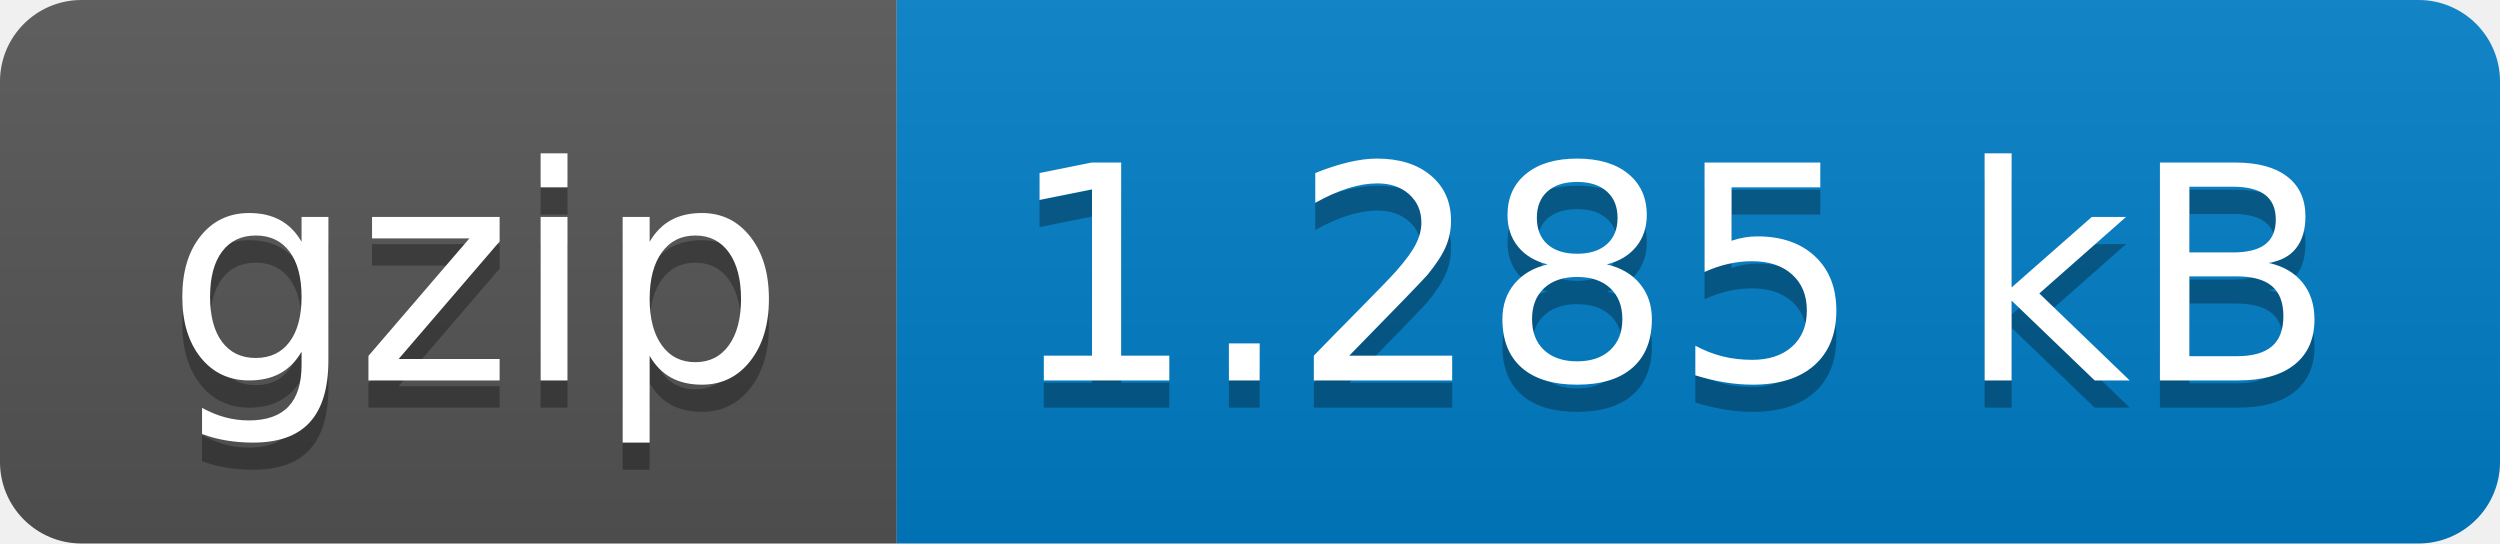
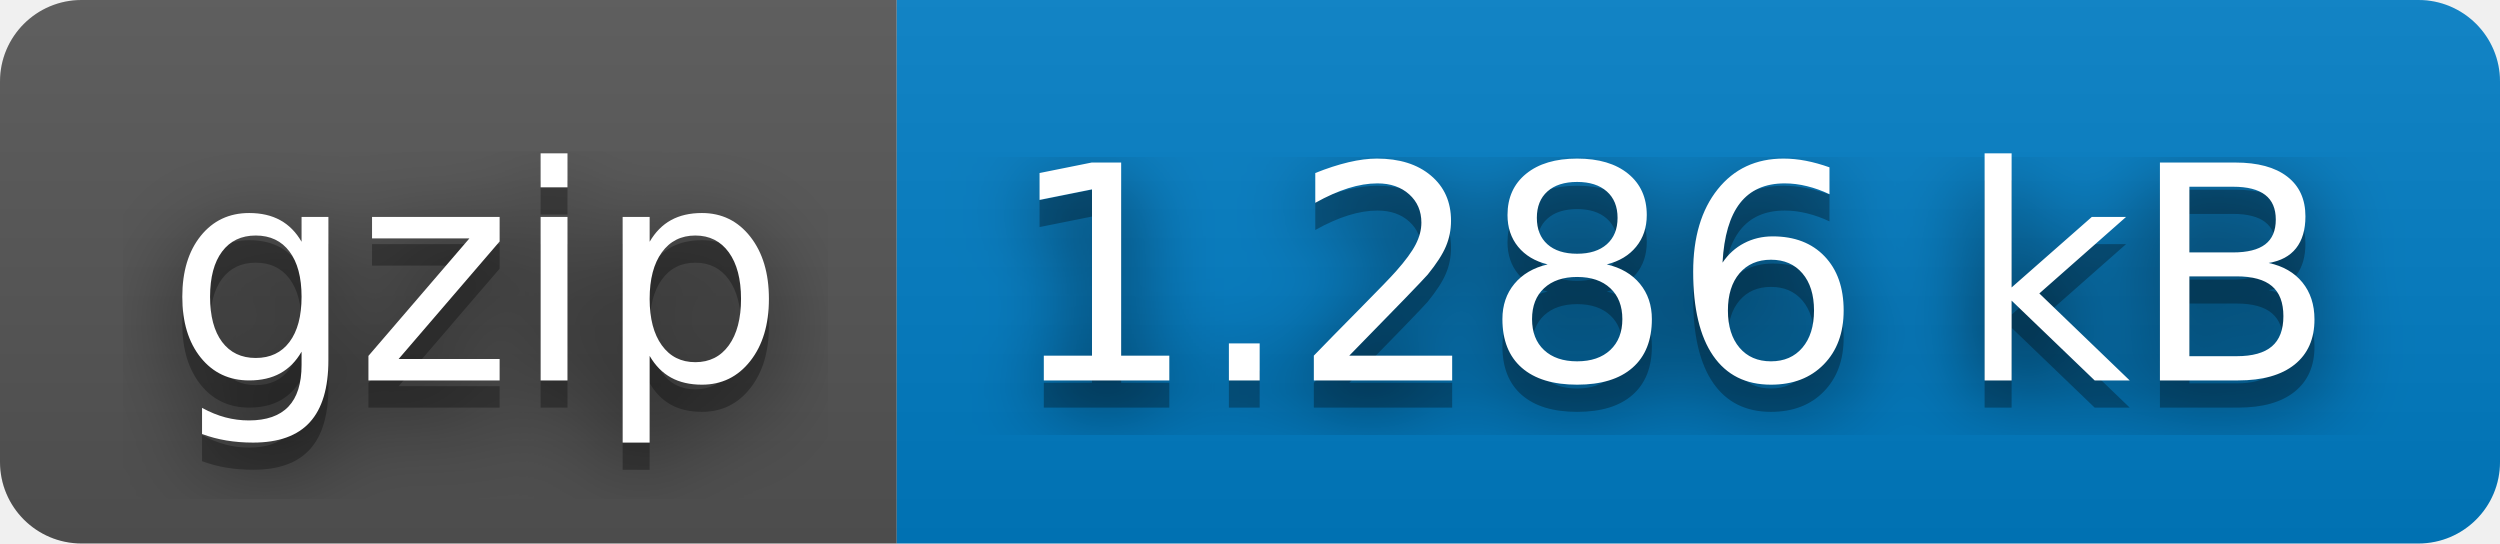
- <svg xmlns="http://www.w3.org/2000/svg" width="92" height="20" role="img" aria-label="gzip: 1.285 kB">
+ <svg xmlns="http://www.w3.org/2000/svg" width="92" height="20" role="img" aria-label="gzip: 1.286 kB">
+   <filter id="blur">
+     <feGaussianBlur stdDeviation="16" />
+   </filter>
  <linearGradient id="s" x2="0" y2="100%">
    <stop offset="0" stop-color="#bbb" stop-opacity=".1" />
    <stop offset="1" stop-opacity=".1" />
  </linearGradient>
  <clipPath id="r">
-     <rect width="92" height="20" rx="3" fill="#fff" />
+     <rect width="92" height="20" rx="3" />
  </clipPath>
  <g clip-path="url(#r)">
    <rect width="33" height="20" fill="#555" />
    <rect x="33" width="59" height="20" fill="#007ec6" />
    <rect width="92" height="20" fill="url(#s)" />
  </g>
  <g fill="#fff" text-anchor="middle" font-family="Verdana,Geneva,DejaVu Sans,sans-serif" text-rendering="geometricPrecision" font-size="110">
-     <text aria-hidden="true" x="175" y="150" fill="#010101" fill-opacity=".3" transform="scale(.1)" textLength="230">gzip</text>
-     <text x="175" y="140" transform="scale(.1)" fill="#fff" textLength="230">gzip</text>
-     <text aria-hidden="true" x="615" y="150" fill="#010101" fill-opacity=".3" transform="scale(.1)" textLength="490">1.285 kB</text>
-     <text x="615" y="140" transform="scale(.1)" fill="#fff" textLength="490">1.285 kB</text>
+     <g transform="scale(.1)">
+       <g aria-hidden="true" fill="#010101">
+         <text x="175" y="150" fill-opacity=".8" filter="url(#blur)" textLength="230">gzip</text>
+         <text x="175" y="150" fill-opacity=".3" textLength="230">gzip</text>
+       </g>
+       <text x="175" y="140" textLength="230">gzip</text>
+     </g>
+     <g transform="scale(.1)">
+       <g aria-hidden="true" fill="#010101">
+         <text x="615" y="150" fill-opacity=".8" filter="url(#blur)" textLength="490">1.286 kB</text>
+         <text x="615" y="150" fill-opacity=".3" textLength="490">1.286 kB</text>
+       </g>
+       <text x="615" y="140" textLength="490">1.286 kB</text>
+     </g>
  </g>
</svg>
